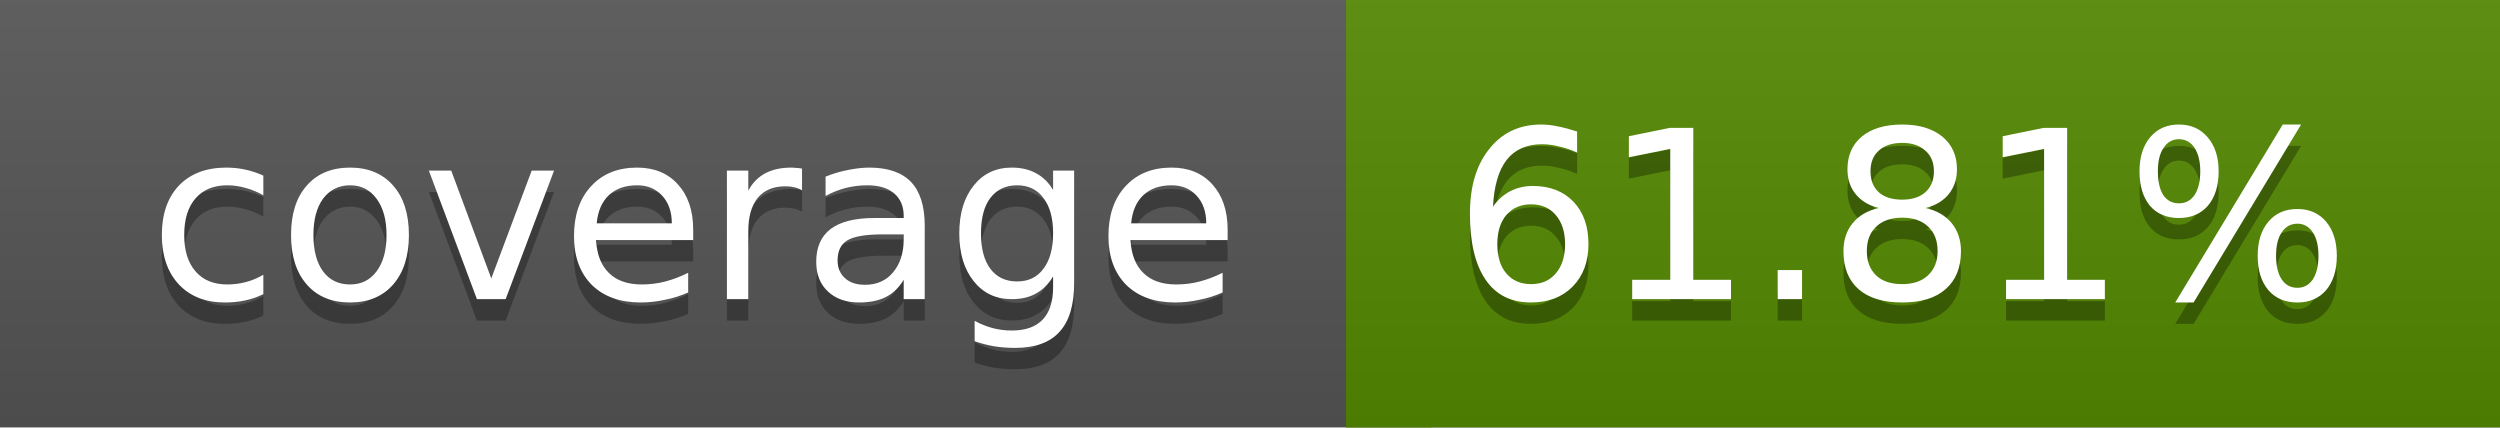
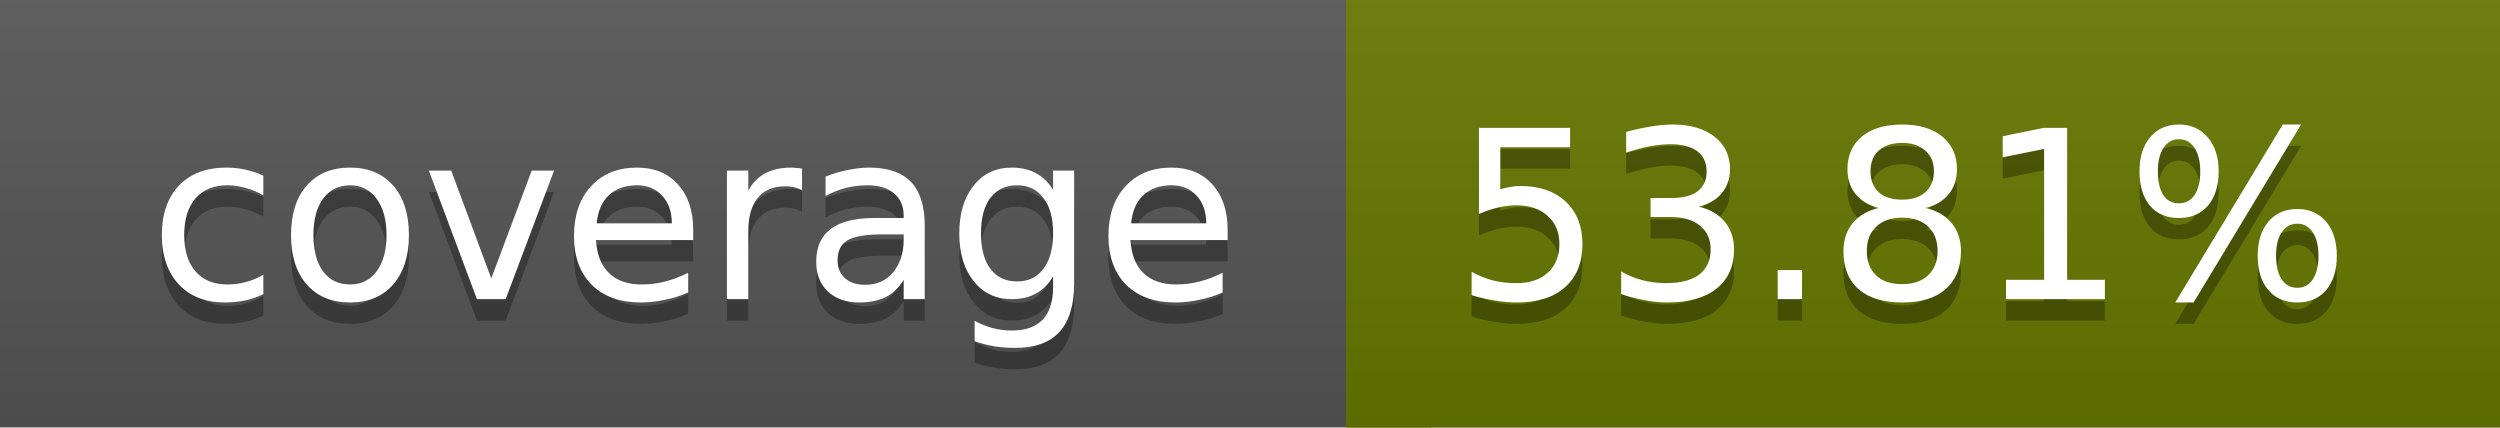
<svg xmlns="http://www.w3.org/2000/svg" width="117" height="20">
  <linearGradient id="a" x2="0" y2="100%">
    <stop offset="0" stop-color="#bbb" stop-opacity=".1" />
    <stop offset="1" stop-opacity=".1" />
  </linearGradient>
  <rect rx="0" width="117" height="20" fill="#555" />
-   <rect rx="0" x="63" width="54" height="20" fill="#548900" />
-   <path fill="#548900" d="M63 0h4v20h-4z" />
+   <rect rx="0" x="63" width="54" height="20" fill="#667700" />
+   <path fill="#667700" d="M63 0h4v20h-4z" />
  <rect rx="0" width="117" height="20" fill="url(#a)" />
  <g fill="#fff" text-anchor="middle" font-family="DejaVu Sans,Verdana,Geneva,sans-serif" font-size="11">
    <text x="32.5" y="15" fill="#010101" fill-opacity=".3">coverage</text>
    <text x="32.5" y="14">coverage</text>
-     <text x="89" y="15" fill="#010101" fill-opacity=".3">61.81%</text>
-     <text x="89" y="14">61.81%</text>
+     <text x="89" y="15" fill="#010101" fill-opacity=".3">53.81%</text>
+     <text x="89" y="14">53.81%</text>
  </g>
</svg>
